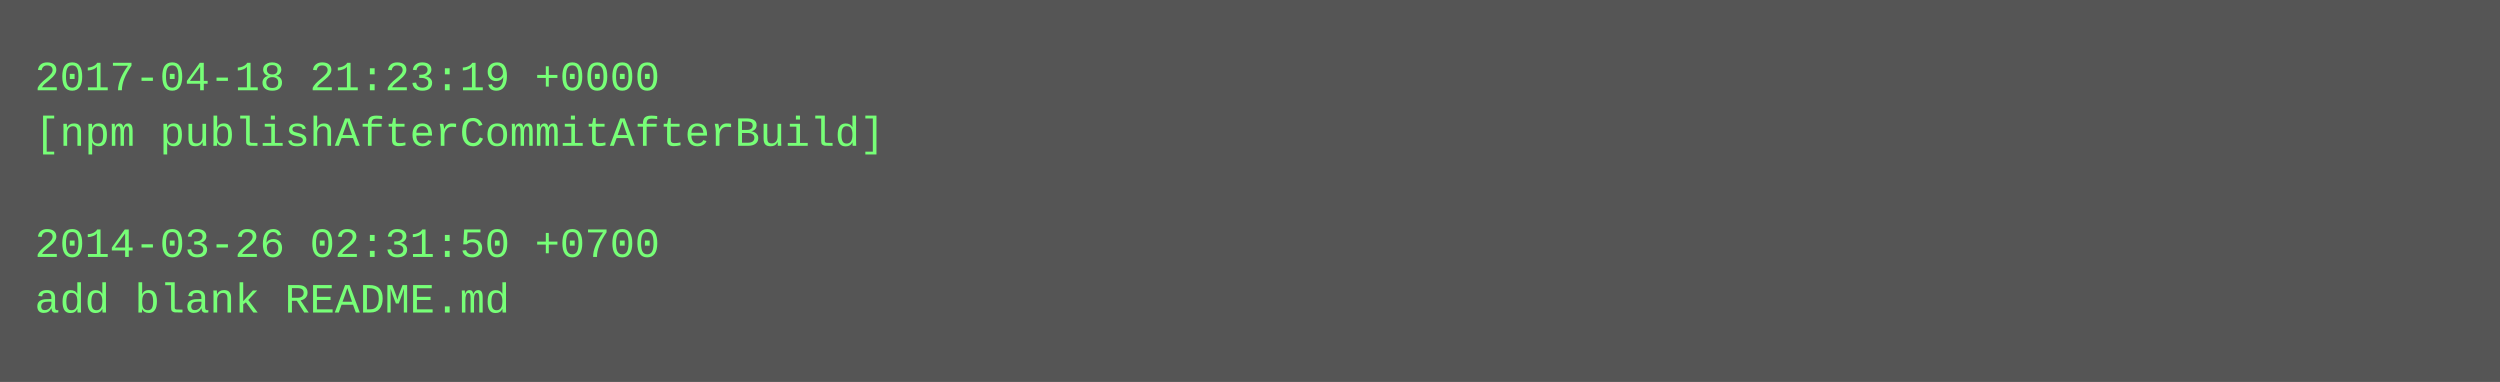
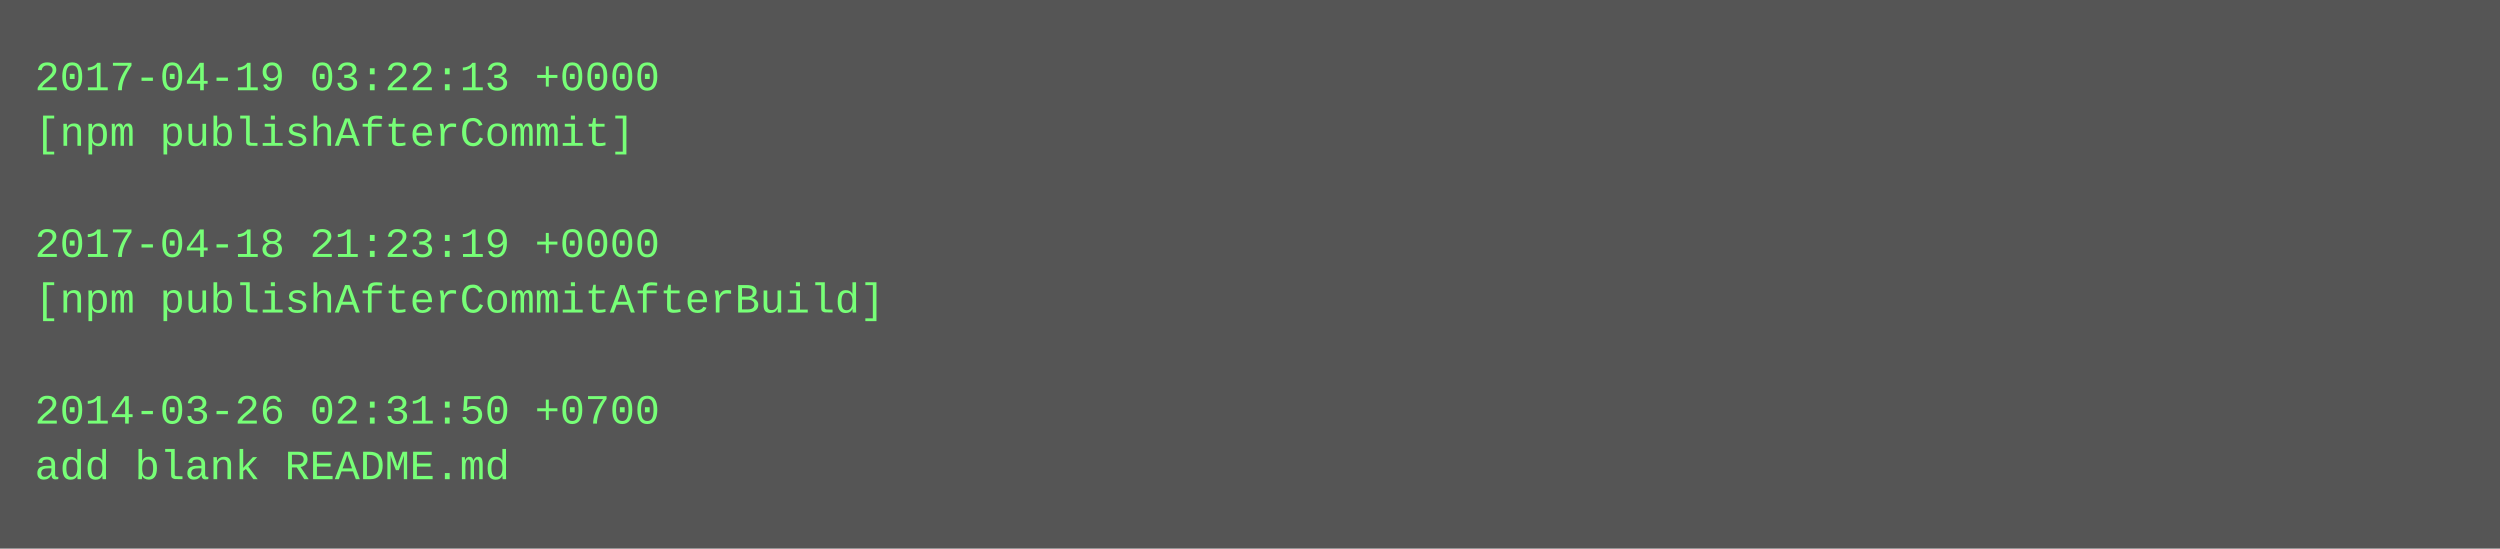
- <svg xmlns="http://www.w3.org/2000/svg" height="110" width="720">
-   <rect height="110" fill="#555" width="720" />
+ <svg xmlns="http://www.w3.org/2000/svg" height="158" width="720">
+   <rect height="158" fill="#555" width="720" />
  <text fill="#7f7" font-family="Courier New" font-size="12" xml:space="preserve">
-     <tspan x="10" y="26">2017-04-18 21:23:19 +0000</tspan>
-     <tspan x="10" y="42">[npm publishAfterCommitAfterBuild]</tspan>
+     <tspan x="10" y="26">2017-04-19 03:22:13 +0000</tspan>
+     <tspan x="10" y="42">[npm publishAfterCommit]</tspan>
    <tspan x="10" y="58" />
-     <tspan x="10" y="74">2014-03-26 02:31:50 +0700</tspan>
-     <tspan x="10" y="90">add blank README.md</tspan>
+     <tspan x="10" y="74">2017-04-18 21:23:19 +0000</tspan>
+     <tspan x="10" y="90">[npm publishAfterCommitAfterBuild]</tspan>
+     <tspan x="10" y="106" />
+     <tspan x="10" y="122">2014-03-26 02:31:50 +0700</tspan>
+     <tspan x="10" y="138">add blank README.md</tspan>
  </text>
</svg>
